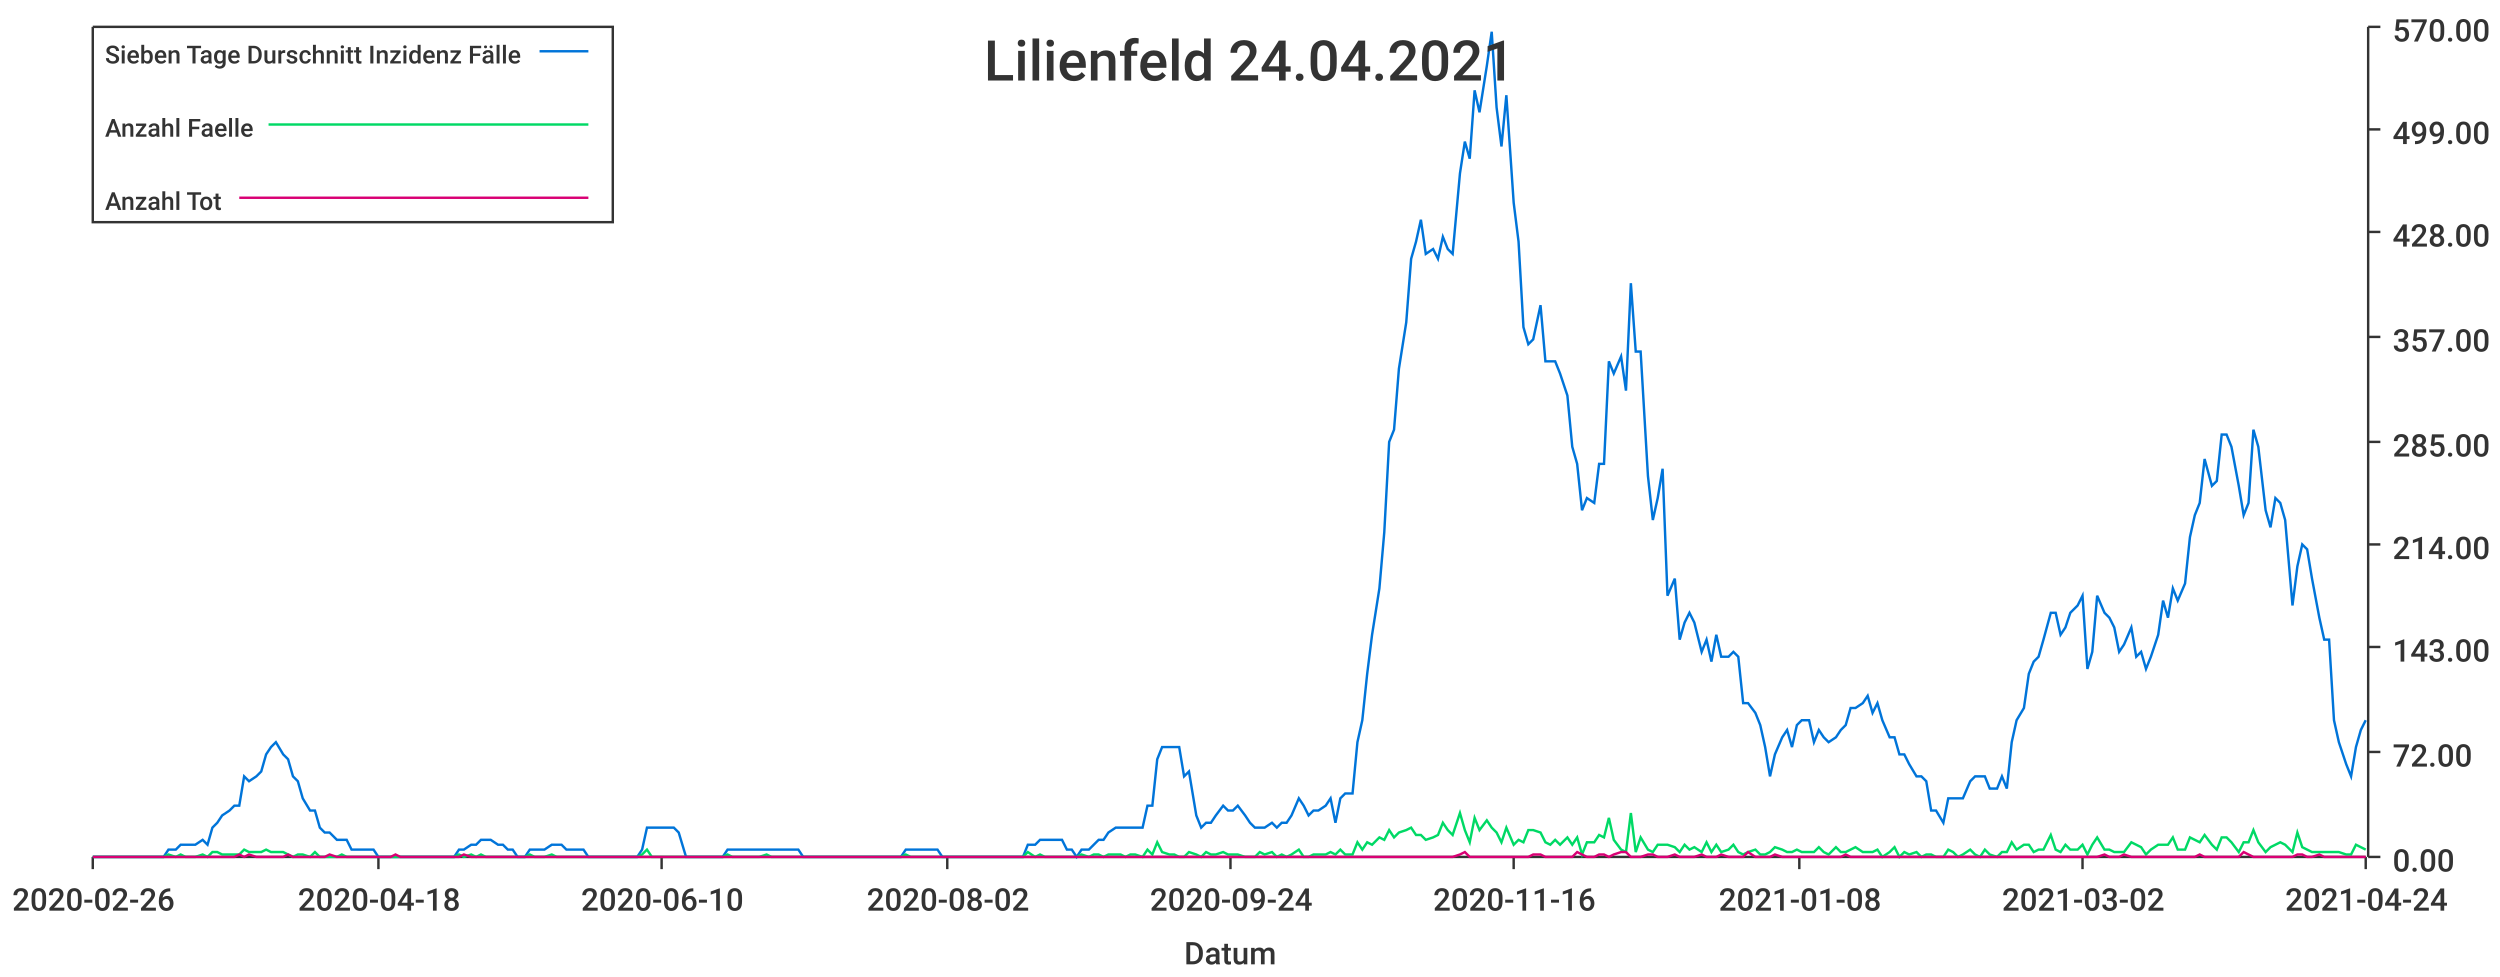
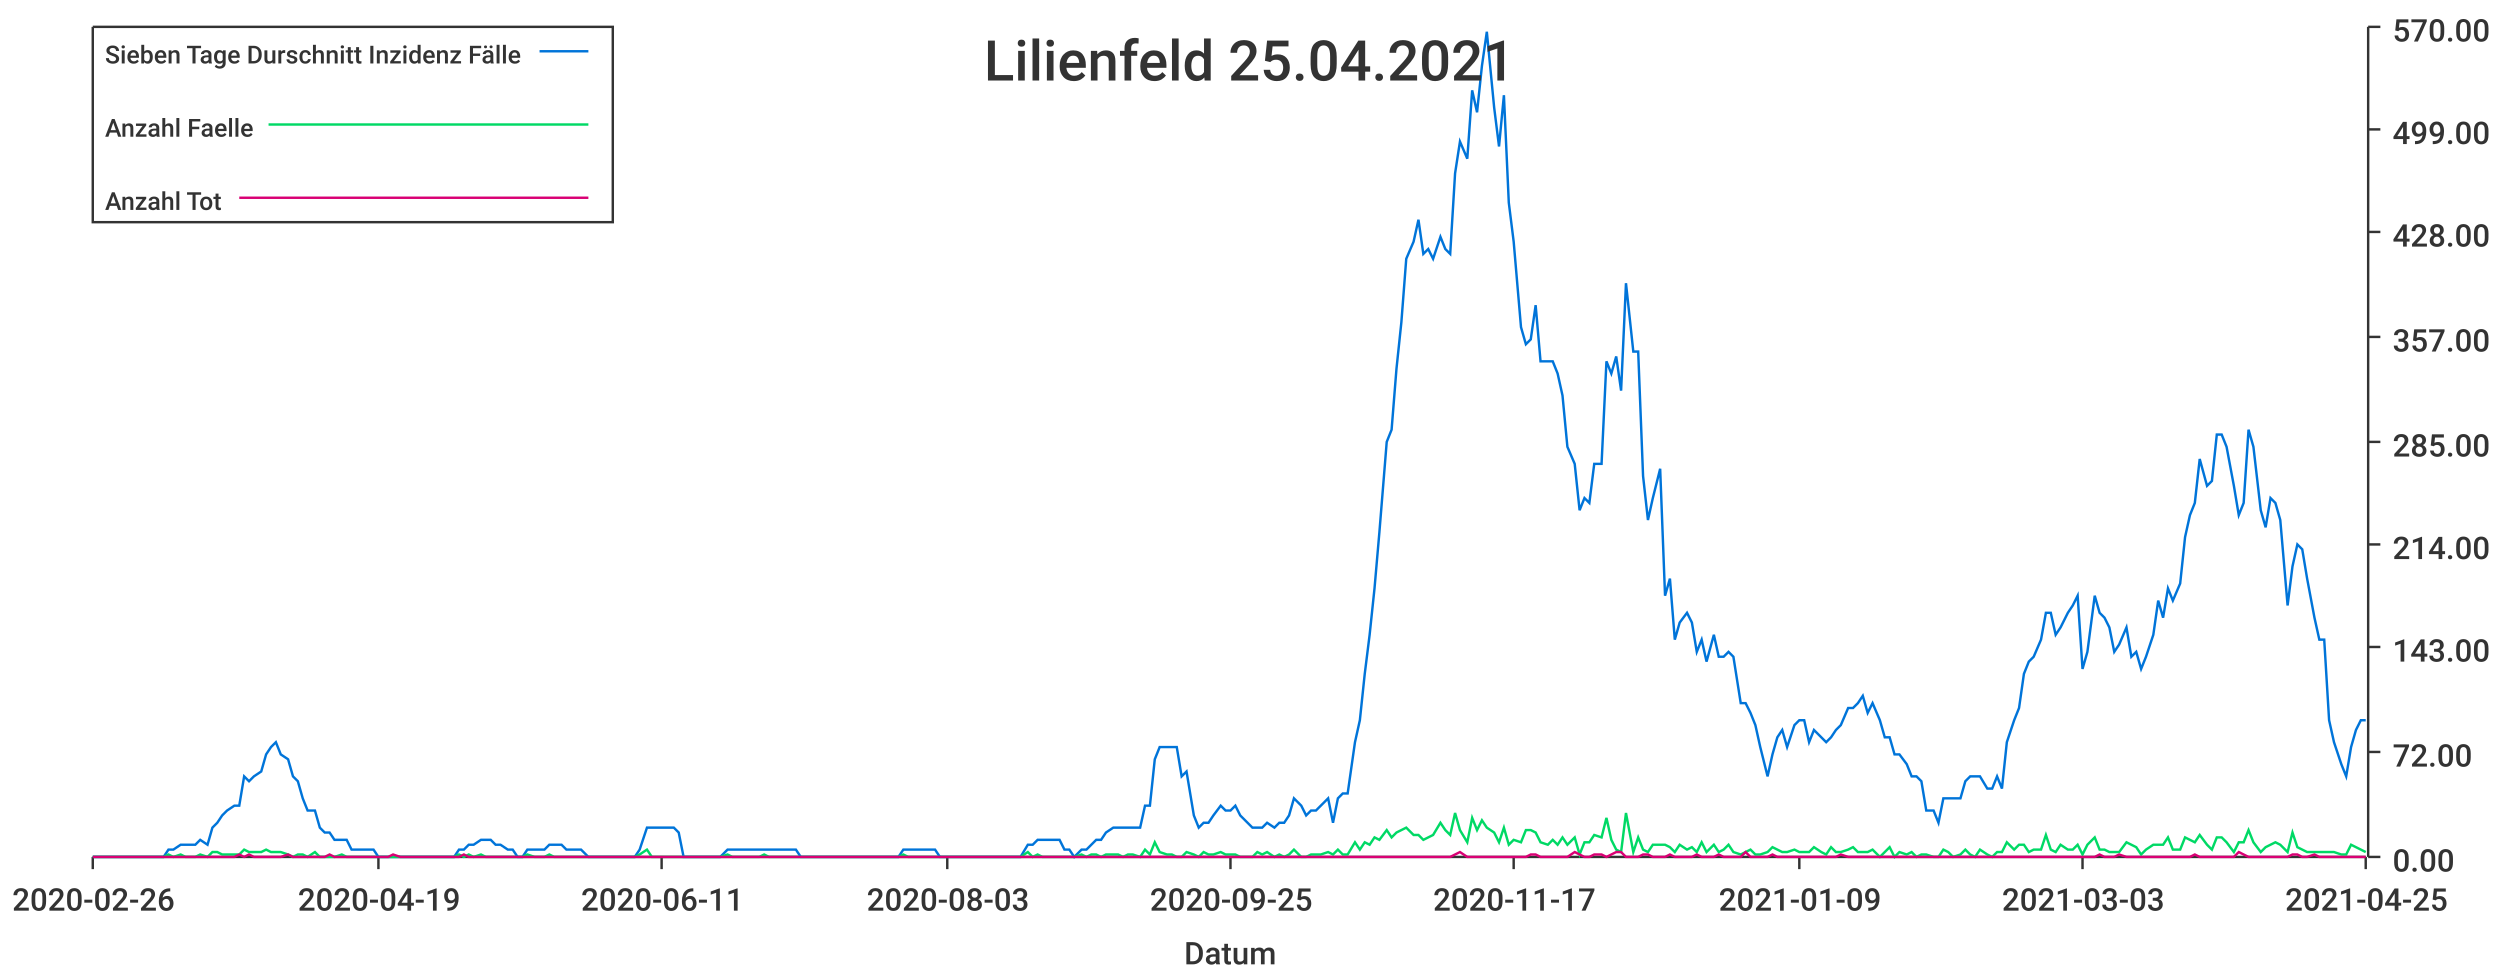
<svg xmlns="http://www.w3.org/2000/svg" width="1024" height="400">\n<path d="M 0 0 L 1024 0 L 1024 400 L 0 400 L 0 0" style="stroke-width:0;stroke:rgba(255,255,255,1.0);fill:rgba(255,255,255,1.0)" />
  <path d="M 38 11 L 969 11 L 969 351 L 38 351 L 38 11" style="stroke-width:0;stroke:rgba(255,255,255,1.0);fill:rgba(255,255,255,1.0)" />
  <path d="M 38 351 L 969 351" style="stroke-width:1;stroke:rgba(51,51,51,1.0);fill:none" />
  <path d="M 38 351 L 38 356" style="stroke-width:1;stroke:rgba(51,51,51,1.0);fill:none" />
  <text x="5" y="373" style="stroke-width:0;stroke:none;fill:rgba(51,51,51,1.0);font-size:12.8px;font-family:'Roboto Medium',sans-serif">2020-02-26</text>
  <path d="M 155 351 L 155 356" style="stroke-width:1;stroke:rgba(51,51,51,1.0);fill:none" />
-   <text x="122" y="373" style="stroke-width:0;stroke:none;fill:rgba(51,51,51,1.0);font-size:12.8px;font-family:'Roboto Medium',sans-serif">2020-04-18</text>
+   <text x="122" y="373" style="stroke-width:0;stroke:none;fill:rgba(51,51,51,1.0);font-size:12.8px;font-family:'Roboto Medium',sans-serif">2020-04-19</text>
  <path d="M 271 351 L 271 356" style="stroke-width:1;stroke:rgba(51,51,51,1.0);fill:none" />
-   <text x="238" y="373" style="stroke-width:0;stroke:none;fill:rgba(51,51,51,1.0);font-size:12.8px;font-family:'Roboto Medium',sans-serif">2020-06-10</text>
+   <text x="238" y="373" style="stroke-width:0;stroke:none;fill:rgba(51,51,51,1.0);font-size:12.8px;font-family:'Roboto Medium',sans-serif">2020-06-11</text>
  <path d="M 388 351 L 388 356" style="stroke-width:1;stroke:rgba(51,51,51,1.0);fill:none" />
-   <text x="355" y="373" style="stroke-width:0;stroke:none;fill:rgba(51,51,51,1.0);font-size:12.8px;font-family:'Roboto Medium',sans-serif">2020-08-02</text>
+   <text x="355" y="373" style="stroke-width:0;stroke:none;fill:rgba(51,51,51,1.0);font-size:12.8px;font-family:'Roboto Medium',sans-serif">2020-08-03</text>
  <path d="M 504 351 L 504 356" style="stroke-width:1;stroke:rgba(51,51,51,1.0);fill:none" />
-   <text x="471" y="373" style="stroke-width:0;stroke:none;fill:rgba(51,51,51,1.0);font-size:12.8px;font-family:'Roboto Medium',sans-serif">2020-09-24</text>
+   <text x="471" y="373" style="stroke-width:0;stroke:none;fill:rgba(51,51,51,1.0);font-size:12.8px;font-family:'Roboto Medium',sans-serif">2020-09-25</text>
  <path d="M 620 351 L 620 356" style="stroke-width:1;stroke:rgba(51,51,51,1.0);fill:none" />
-   <text x="587" y="373" style="stroke-width:0;stroke:none;fill:rgba(51,51,51,1.0);font-size:12.8px;font-family:'Roboto Medium',sans-serif">2020-11-16</text>
+   <text x="587" y="373" style="stroke-width:0;stroke:none;fill:rgba(51,51,51,1.0);font-size:12.8px;font-family:'Roboto Medium',sans-serif">2020-11-17</text>
  <path d="M 737 351 L 737 356" style="stroke-width:1;stroke:rgba(51,51,51,1.0);fill:none" />
-   <text x="704" y="373" style="stroke-width:0;stroke:none;fill:rgba(51,51,51,1.0);font-size:12.8px;font-family:'Roboto Medium',sans-serif">2021-01-08</text>
+   <text x="704" y="373" style="stroke-width:0;stroke:none;fill:rgba(51,51,51,1.0);font-size:12.8px;font-family:'Roboto Medium',sans-serif">2021-01-09</text>
  <path d="M 853 351 L 853 356" style="stroke-width:1;stroke:rgba(51,51,51,1.0);fill:none" />
-   <text x="820" y="373" style="stroke-width:0;stroke:none;fill:rgba(51,51,51,1.0);font-size:12.8px;font-family:'Roboto Medium',sans-serif">2021-03-02</text>
+   <text x="820" y="373" style="stroke-width:0;stroke:none;fill:rgba(51,51,51,1.0);font-size:12.8px;font-family:'Roboto Medium',sans-serif">2021-03-03</text>
  <path d="M 969 351 L 969 356" style="stroke-width:1;stroke:rgba(51,51,51,1.0);fill:none" />
-   <text x="936" y="373" style="stroke-width:0;stroke:none;fill:rgba(51,51,51,1.0);font-size:12.8px;font-family:'Roboto Medium',sans-serif">2021-04-24</text>
+   <text x="936" y="373" style="stroke-width:0;stroke:none;fill:rgba(51,51,51,1.0);font-size:12.8px;font-family:'Roboto Medium',sans-serif">2021-04-25</text>
  <text x="485" y="395" style="stroke-width:0;stroke:none;fill:rgba(51,51,51,1.0);font-size:12.8px;font-family:'Roboto Medium',sans-serif">Datum</text>
  <path d="M 970 351 L 970 11" style="stroke-width:1;stroke:rgba(51,51,51,1.0);fill:none" />
  <path d="M 970 351 L 975 351" style="stroke-width:1;stroke:rgba(51,51,51,1.0);fill:none" />
  <text x="980" y="357" style="stroke-width:0;stroke:none;fill:rgba(51,51,51,1.0);font-size:12.8px;font-family:'Roboto Medium',sans-serif">0.00</text>
  <path d="M 970 308 L 975 308" style="stroke-width:1;stroke:rgba(51,51,51,1.0);fill:none" />
  <text x="980" y="314" style="stroke-width:0;stroke:none;fill:rgba(51,51,51,1.0);font-size:12.8px;font-family:'Roboto Medium',sans-serif">72.00</text>
  <path d="M 970 265 L 975 265" style="stroke-width:1;stroke:rgba(51,51,51,1.0);fill:none" />
  <text x="980" y="271" style="stroke-width:0;stroke:none;fill:rgba(51,51,51,1.0);font-size:12.8px;font-family:'Roboto Medium',sans-serif">143.00</text>
  <path d="M 970 223 L 975 223" style="stroke-width:1;stroke:rgba(51,51,51,1.0);fill:none" />
  <text x="980" y="229" style="stroke-width:0;stroke:none;fill:rgba(51,51,51,1.0);font-size:12.8px;font-family:'Roboto Medium',sans-serif">214.00</text>
  <path d="M 970 181 L 975 181" style="stroke-width:1;stroke:rgba(51,51,51,1.0);fill:none" />
  <text x="980" y="187" style="stroke-width:0;stroke:none;fill:rgba(51,51,51,1.0);font-size:12.8px;font-family:'Roboto Medium',sans-serif">285.00</text>
  <path d="M 970 138 L 975 138" style="stroke-width:1;stroke:rgba(51,51,51,1.0);fill:none" />
  <text x="980" y="144" style="stroke-width:0;stroke:none;fill:rgba(51,51,51,1.0);font-size:12.8px;font-family:'Roboto Medium',sans-serif">357.00</text>
  <path d="M 970 95 L 975 95" style="stroke-width:1;stroke:rgba(51,51,51,1.0);fill:none" />
  <text x="980" y="101" style="stroke-width:0;stroke:none;fill:rgba(51,51,51,1.0);font-size:12.8px;font-family:'Roboto Medium',sans-serif">428.00</text>
  <path d="M 970 53 L 975 53" style="stroke-width:1;stroke:rgba(51,51,51,1.0);fill:none" />
  <text x="980" y="59" style="stroke-width:0;stroke:none;fill:rgba(51,51,51,1.0);font-size:12.8px;font-family:'Roboto Medium',sans-serif">499.00</text>
  <path d="M 970 11 L 975 11" style="stroke-width:1;stroke:rgba(51,51,51,1.0);fill:none" />
  <text x="980" y="17" style="stroke-width:0;stroke:none;fill:rgba(51,51,51,1.0);font-size:12.8px;font-family:'Roboto Medium',sans-serif">570.00</text>
-   <path d="M 38 351 L 41 351 L 43 351 L 45 351 L 47 351 L 50 351 L 52 351 L 54 351 L 56 351 L 58 351 L 61 351 L 63 351 L 65 351 L 67 351 L 69 348 L 72 348 L 74 346 L 76 346 L 78 346 L 80 346 L 83 344 L 85 346 L 87 339 L 89 337 L 91 334 L 94 332 L 96 330 L 98 330 L 100 318 L 102 320 L 105 318 L 107 316 L 109 309 L 111 306 L 113 304 L 116 309 L 118 311 L 120 318 L 122 320 L 124 327 L 127 332 L 129 332 L 131 339 L 133 341 L 135 341 L 138 344 L 140 344 L 142 344 L 144 348 L 146 348 L 149 348 L 151 348 L 153 348 L 155 351 L 157 351 L 160 351 L 162 351 L 164 351 L 166 351 L 168 351 L 171 351 L 173 351 L 175 351 L 177 351 L 179 351 L 182 351 L 184 351 L 186 351 L 188 348 L 190 348 L 193 346 L 195 346 L 197 344 L 199 344 L 201 344 L 204 346 L 206 346 L 208 348 L 210 348 L 212 351 L 215 351 L 217 348 L 219 348 L 221 348 L 223 348 L 226 346 L 228 346 L 230 346 L 232 348 L 234 348 L 237 348 L 239 348 L 241 351 L 243 351 L 245 351 L 248 351 L 250 351 L 252 351 L 254 351 L 256 351 L 259 351 L 261 351 L 263 348 L 265 339 L 267 339 L 270 339 L 272 339 L 274 339 L 276 339 L 278 341 L 281 351 L 283 351 L 285 351 L 287 351 L 289 351 L 292 351 L 294 351 L 296 351 L 298 348 L 300 348 L 303 348 L 305 348 L 307 348 L 309 348 L 311 348 L 314 348 L 316 348 L 318 348 L 320 348 L 322 348 L 325 348 L 327 348 L 329 351 L 331 351 L 333 351 L 336 351 L 338 351 L 340 351 L 342 351 L 344 351 L 347 351 L 349 351 L 351 351 L 353 351 L 355 351 L 358 351 L 360 351 L 362 351 L 364 351 L 366 351 L 369 351 L 371 348 L 373 348 L 375 348 L 377 348 L 380 348 L 382 348 L 384 348 L 386 351 L 388 351 L 391 351 L 393 351 L 395 351 L 397 351 L 399 351 L 402 351 L 404 351 L 406 351 L 408 351 L 410 351 L 413 351 L 415 351 L 417 351 L 419 351 L 421 346 L 424 346 L 426 344 L 428 344 L 430 344 L 432 344 L 435 344 L 437 348 L 439 348 L 441 351 L 443 348 L 446 348 L 448 346 L 450 344 L 452 344 L 454 341 L 457 339 L 459 339 L 461 339 L 463 339 L 465 339 L 468 339 L 470 330 L 472 330 L 474 311 L 476 306 L 479 306 L 481 306 L 483 306 L 485 318 L 487 316 L 490 334 L 492 339 L 494 337 L 496 337 L 498 334 L 501 330 L 503 332 L 505 332 L 507 330 L 510 334 L 512 337 L 514 339 L 516 339 L 518 339 L 521 337 L 523 339 L 525 337 L 527 337 L 529 334 L 532 327 L 534 330 L 536 334 L 538 332 L 540 332 L 543 330 L 545 327 L 547 337 L 549 327 L 551 325 L 554 325 L 556 304 L 558 295 L 560 276 L 562 260 L 565 241 L 567 218 L 569 181 L 571 176 L 573 151 L 576 132 L 578 106 L 580 99 L 582 90 L 584 104 L 587 102 L 589 106 L 591 97 L 593 102 L 595 104 L 598 71 L 600 58 L 602 65 L 604 37 L 606 46 L 609 27 L 611 13 L 613 44 L 615 60 L 617 39 L 620 83 L 622 99 L 624 134 L 626 141 L 628 139 L 631 125 L 633 148 L 635 148 L 637 148 L 639 153 L 642 162 L 644 183 L 646 190 L 648 209 L 650 204 L 653 206 L 655 190 L 657 190 L 659 148 L 661 153 L 664 146 L 666 160 L 668 116 L 670 144 L 672 144 L 675 195 L 677 213 L 679 204 L 681 192 L 683 244 L 686 237 L 688 262 L 690 255 L 692 251 L 694 255 L 697 267 L 699 262 L 701 271 L 703 260 L 705 269 L 708 269 L 710 267 L 712 269 L 714 288 L 716 288 L 719 292 L 721 297 L 723 306 L 725 318 L 727 309 L 730 302 L 732 299 L 734 306 L 736 297 L 738 295 L 741 295 L 743 304 L 745 299 L 747 302 L 749 304 L 752 302 L 754 299 L 756 297 L 758 290 L 760 290 L 763 288 L 765 285 L 767 292 L 769 288 L 771 295 L 774 302 L 776 302 L 778 309 L 780 309 L 782 313 L 785 318 L 787 318 L 789 320 L 791 332 L 793 332 L 796 337 L 798 327 L 800 327 L 802 327 L 804 327 L 807 320 L 809 318 L 811 318 L 813 318 L 815 323 L 818 323 L 820 318 L 822 323 L 824 304 L 826 295 L 829 290 L 831 276 L 833 271 L 835 269 L 837 262 L 840 251 L 842 251 L 844 260 L 846 257 L 848 251 L 851 248 L 853 244 L 855 274 L 857 267 L 859 244 L 862 251 L 864 253 L 866 257 L 868 267 L 870 264 L 873 257 L 875 269 L 877 267 L 879 274 L 881 269 L 884 260 L 886 246 L 888 253 L 890 241 L 892 246 L 895 239 L 897 220 L 899 211 L 901 206 L 903 188 L 906 199 L 908 197 L 910 178 L 912 178 L 914 183 L 917 199 L 919 211 L 921 206 L 923 176 L 925 183 L 928 209 L 930 216 L 932 204 L 934 206 L 936 213 L 939 248 L 941 232 L 943 223 L 945 225 L 947 237 L 950 253 L 952 262 L 954 262 L 956 295 L 958 304 L 961 313 L 963 318 L 965 306 L 967 299 L 969 295" style="stroke-width:1;stroke:rgba(0,116,217,1.0);fill:none" />
-   <path d="M 38 351 L 41 351 L 43 351 L 45 351 L 47 351 L 50 351 L 52 351 L 54 351 L 56 351 L 58 351 L 61 351 L 63 351 L 65 351 L 67 351 L 69 350 L 72 351 L 74 350 L 76 351 L 78 351 L 80 351 L 83 350 L 85 351 L 87 349 L 89 349 L 91 350 L 94 350 L 96 350 L 98 350 L 100 348 L 102 349 L 105 349 L 107 349 L 109 348 L 111 349 L 113 349 L 116 349 L 118 350 L 120 351 L 122 350 L 124 350 L 127 351 L 129 349 L 131 351 L 133 351 L 135 351 L 138 351 L 140 350 L 142 351 L 144 351 L 146 351 L 149 351 L 151 351 L 153 351 L 155 351 L 157 351 L 160 351 L 162 351 L 164 351 L 166 351 L 168 351 L 171 351 L 173 351 L 175 351 L 177 351 L 179 351 L 182 351 L 184 351 L 186 351 L 188 350 L 190 351 L 193 350 L 195 351 L 197 350 L 199 351 L 201 351 L 204 351 L 206 351 L 208 351 L 210 351 L 212 351 L 215 351 L 217 350 L 219 351 L 221 351 L 223 351 L 226 350 L 228 351 L 230 351 L 232 351 L 234 351 L 237 351 L 239 351 L 241 351 L 243 351 L 245 351 L 248 351 L 250 351 L 252 351 L 254 351 L 256 351 L 259 351 L 261 351 L 263 350 L 265 348 L 267 351 L 270 351 L 272 351 L 274 351 L 276 351 L 278 351 L 281 351 L 283 351 L 285 351 L 287 351 L 289 351 L 292 351 L 294 351 L 296 351 L 298 350 L 300 351 L 303 351 L 305 351 L 307 351 L 309 351 L 311 351 L 314 350 L 316 351 L 318 351 L 320 351 L 322 351 L 325 351 L 327 351 L 329 351 L 331 351 L 333 351 L 336 351 L 338 351 L 340 351 L 342 351 L 344 351 L 347 351 L 349 351 L 351 351 L 353 351 L 355 351 L 358 351 L 360 351 L 362 351 L 364 351 L 366 351 L 369 351 L 371 350 L 373 351 L 375 351 L 377 351 L 380 351 L 382 351 L 384 351 L 386 351 L 388 351 L 391 351 L 393 351 L 395 351 L 397 351 L 399 351 L 402 351 L 404 351 L 406 351 L 408 351 L 410 351 L 413 351 L 415 351 L 417 351 L 419 351 L 421 349 L 424 351 L 426 350 L 428 351 L 430 351 L 432 351 L 435 351 L 437 351 L 439 351 L 441 351 L 443 350 L 446 351 L 448 350 L 450 350 L 452 351 L 454 350 L 457 350 L 459 350 L 461 351 L 463 350 L 465 350 L 468 351 L 470 348 L 472 350 L 474 345 L 476 349 L 479 350 L 481 350 L 483 351 L 485 351 L 487 349 L 490 350 L 492 351 L 494 349 L 496 350 L 498 350 L 501 349 L 503 350 L 505 350 L 507 350 L 510 351 L 512 351 L 514 351 L 516 349 L 518 350 L 521 349 L 523 351 L 525 350 L 527 351 L 529 350 L 532 348 L 534 351 L 536 351 L 538 350 L 540 350 L 543 350 L 545 349 L 547 350 L 549 348 L 551 350 L 554 350 L 556 345 L 558 348 L 560 345 L 562 346 L 565 343 L 567 344 L 569 340 L 571 343 L 573 341 L 576 340 L 578 339 L 580 342 L 582 342 L 584 344 L 587 343 L 589 342 L 591 337 L 593 340 L 595 342 L 598 333 L 600 340 L 602 345 L 604 335 L 606 340 L 609 336 L 611 339 L 613 341 L 615 345 L 617 339 L 620 346 L 622 344 L 624 345 L 626 340 L 628 340 L 631 341 L 633 345 L 635 346 L 637 344 L 639 346 L 642 343 L 644 346 L 646 343 L 648 350 L 650 345 L 653 345 L 655 342 L 657 343 L 659 335 L 661 344 L 664 348 L 666 349 L 668 333 L 670 349 L 672 343 L 675 348 L 677 349 L 679 346 L 681 346 L 683 346 L 686 347 L 688 349 L 690 346 L 692 348 L 694 347 L 697 349 L 699 345 L 701 349 L 703 346 L 705 349 L 708 348 L 710 346 L 712 349 L 714 350 L 716 349 L 719 348 L 721 350 L 723 350 L 725 349 L 727 347 L 730 348 L 732 349 L 734 349 L 736 348 L 738 349 L 741 349 L 743 349 L 745 347 L 747 349 L 749 350 L 752 347 L 754 349 L 756 349 L 758 348 L 760 347 L 763 349 L 765 349 L 767 349 L 769 348 L 771 351 L 774 349 L 776 347 L 778 351 L 780 349 L 782 350 L 785 349 L 787 351 L 789 350 L 791 350 L 793 351 L 796 351 L 798 348 L 800 349 L 802 351 L 804 350 L 807 348 L 809 350 L 811 351 L 813 348 L 815 350 L 818 351 L 820 349 L 822 349 L 824 345 L 826 348 L 829 346 L 831 346 L 833 349 L 835 348 L 837 348 L 840 342 L 842 348 L 844 349 L 846 346 L 848 348 L 851 348 L 853 346 L 855 350 L 857 346 L 859 343 L 862 348 L 864 348 L 866 349 L 868 349 L 870 349 L 873 345 L 875 346 L 877 347 L 879 350 L 881 348 L 884 346 L 886 346 L 888 346 L 890 343 L 892 348 L 895 348 L 897 343 L 899 344 L 901 345 L 903 342 L 906 346 L 908 348 L 910 343 L 912 343 L 914 345 L 917 349 L 919 345 L 921 345 L 923 340 L 925 345 L 928 349 L 930 347 L 932 346 L 934 345 L 936 346 L 939 349 L 941 341 L 943 347 L 945 348 L 947 349 L 950 349 L 952 349 L 954 349 L 956 349 L 958 349 L 961 350 L 963 350 L 965 346 L 967 347 L 969 348" style="stroke-width:1;stroke:rgba(0,217,101,1.0);fill:none" />
-   <path d="M 38 351 L 41 351 L 43 351 L 45 351 L 47 351 L 50 351 L 52 351 L 54 351 L 56 351 L 58 351 L 61 351 L 63 351 L 65 351 L 67 351 L 69 351 L 72 351 L 74 351 L 76 351 L 78 351 L 80 351 L 83 351 L 85 351 L 87 351 L 89 351 L 91 351 L 94 351 L 96 351 L 98 350 L 100 351 L 102 350 L 105 351 L 107 351 L 109 351 L 111 351 L 113 351 L 116 351 L 118 350 L 120 351 L 122 351 L 124 351 L 127 351 L 129 351 L 131 351 L 133 351 L 135 350 L 138 351 L 140 351 L 142 351 L 144 351 L 146 351 L 149 351 L 151 351 L 153 351 L 155 351 L 157 351 L 160 351 L 162 350 L 164 351 L 166 351 L 168 351 L 171 351 L 173 351 L 175 351 L 177 351 L 179 351 L 182 351 L 184 351 L 186 351 L 188 351 L 190 350 L 193 351 L 195 351 L 197 351 L 199 351 L 201 351 L 204 351 L 206 351 L 208 351 L 210 351 L 212 351 L 215 351 L 217 351 L 219 351 L 221 351 L 223 351 L 226 351 L 228 351 L 230 351 L 232 351 L 234 351 L 237 351 L 239 351 L 241 351 L 243 351 L 245 351 L 248 351 L 250 351 L 252 351 L 254 351 L 256 351 L 259 351 L 261 351 L 263 351 L 265 351 L 267 351 L 270 351 L 272 351 L 274 351 L 276 351 L 278 351 L 281 351 L 283 351 L 285 351 L 287 351 L 289 351 L 292 351 L 294 351 L 296 351 L 298 351 L 300 351 L 303 351 L 305 351 L 307 351 L 309 351 L 311 351 L 314 351 L 316 351 L 318 351 L 320 351 L 322 351 L 325 351 L 327 351 L 329 351 L 331 351 L 333 351 L 336 351 L 338 351 L 340 351 L 342 351 L 344 351 L 347 351 L 349 351 L 351 351 L 353 351 L 355 351 L 358 351 L 360 351 L 362 351 L 364 351 L 366 351 L 369 351 L 371 351 L 373 351 L 375 351 L 377 351 L 380 351 L 382 351 L 384 351 L 386 351 L 388 351 L 391 351 L 393 351 L 395 351 L 397 351 L 399 351 L 402 351 L 404 351 L 406 351 L 408 351 L 410 351 L 413 351 L 415 351 L 417 351 L 419 351 L 421 351 L 424 351 L 426 351 L 428 351 L 430 351 L 432 351 L 435 351 L 437 351 L 439 351 L 441 351 L 443 351 L 446 351 L 448 351 L 450 351 L 452 351 L 454 351 L 457 351 L 459 351 L 461 351 L 463 351 L 465 351 L 468 351 L 470 351 L 472 351 L 474 351 L 476 351 L 479 351 L 481 351 L 483 351 L 485 351 L 487 351 L 490 351 L 492 351 L 494 351 L 496 351 L 498 351 L 501 351 L 503 351 L 505 351 L 507 351 L 510 351 L 512 351 L 514 351 L 516 351 L 518 351 L 521 351 L 523 351 L 525 351 L 527 351 L 529 351 L 532 351 L 534 351 L 536 351 L 538 351 L 540 351 L 543 351 L 545 351 L 547 351 L 549 351 L 551 351 L 554 351 L 556 351 L 558 351 L 560 351 L 562 351 L 565 351 L 567 351 L 569 351 L 571 351 L 573 351 L 576 351 L 578 351 L 580 351 L 582 351 L 584 351 L 587 351 L 589 351 L 591 351 L 593 351 L 595 351 L 598 350 L 600 349 L 602 351 L 604 351 L 606 351 L 609 351 L 611 351 L 613 351 L 615 351 L 617 351 L 620 351 L 622 351 L 624 351 L 626 351 L 628 350 L 631 350 L 633 351 L 635 351 L 637 351 L 639 351 L 642 351 L 644 351 L 646 349 L 648 350 L 650 351 L 653 351 L 655 350 L 657 350 L 659 351 L 661 350 L 664 349 L 666 349 L 668 351 L 670 351 L 672 351 L 675 350 L 677 350 L 679 351 L 681 351 L 683 351 L 686 350 L 688 351 L 690 351 L 692 351 L 694 351 L 697 350 L 699 351 L 701 351 L 703 351 L 705 350 L 708 351 L 710 351 L 712 351 L 714 351 L 716 349 L 719 351 L 721 351 L 723 351 L 725 351 L 727 350 L 730 351 L 732 351 L 734 351 L 736 351 L 738 351 L 741 351 L 743 351 L 745 351 L 747 351 L 749 351 L 752 351 L 754 351 L 756 350 L 758 351 L 760 351 L 763 351 L 765 351 L 767 351 L 769 351 L 771 351 L 774 351 L 776 351 L 778 351 L 780 351 L 782 351 L 785 351 L 787 351 L 789 351 L 791 351 L 793 351 L 796 351 L 798 351 L 800 351 L 802 351 L 804 351 L 807 351 L 809 351 L 811 351 L 813 351 L 815 351 L 818 351 L 820 351 L 822 351 L 824 351 L 826 351 L 829 351 L 831 351 L 833 351 L 835 351 L 837 351 L 840 351 L 842 351 L 844 351 L 846 351 L 848 351 L 851 351 L 853 351 L 855 351 L 857 351 L 859 351 L 862 350 L 864 351 L 866 351 L 868 351 L 870 350 L 873 351 L 875 351 L 877 351 L 879 351 L 881 351 L 884 351 L 886 351 L 888 351 L 890 351 L 892 351 L 895 351 L 897 351 L 899 351 L 901 350 L 903 351 L 906 351 L 908 351 L 910 351 L 912 351 L 914 351 L 917 351 L 919 349 L 921 350 L 923 351 L 925 351 L 928 351 L 930 351 L 932 351 L 934 351 L 936 351 L 939 351 L 941 350 L 943 350 L 945 351 L 947 351 L 950 350 L 952 351 L 954 351 L 956 351 L 958 351 L 961 351 L 963 351 L 965 351 L 967 351 L 969 351" style="stroke-width:1;stroke:rgba(217,0,116,1.0);fill:none" />
-   <text x="403" y="33" style="stroke-width:0;stroke:none;fill:rgba(51,51,51,1.0);font-size:23.0px;font-family:'Roboto Medium',sans-serif">Lilienfeld 24.04.2021</text>
+   <path d="M 38 351 L 41 351 L 43 351 L 45 351 L 47 351 L 49 351 L 52 351 L 54 351 L 56 351 L 58 351 L 60 351 L 63 351 L 65 351 L 67 351 L 69 348 L 71 348 L 74 346 L 76 346 L 78 346 L 80 346 L 82 344 L 85 346 L 87 339 L 89 337 L 91 334 L 93 332 L 96 330 L 98 330 L 100 318 L 102 320 L 104 318 L 107 316 L 109 309 L 111 306 L 113 304 L 115 309 L 118 311 L 120 318 L 122 320 L 124 327 L 126 332 L 129 332 L 131 339 L 133 341 L 135 341 L 137 344 L 140 344 L 142 344 L 144 348 L 146 348 L 148 348 L 150 348 L 153 348 L 155 351 L 157 351 L 159 351 L 161 351 L 164 351 L 166 351 L 168 351 L 170 351 L 172 351 L 175 351 L 177 351 L 179 351 L 181 351 L 183 351 L 186 351 L 188 348 L 190 348 L 192 346 L 194 346 L 197 344 L 199 344 L 201 344 L 203 346 L 205 346 L 208 348 L 210 348 L 212 351 L 214 351 L 216 348 L 219 348 L 221 348 L 223 348 L 225 346 L 227 346 L 230 346 L 232 348 L 234 348 L 236 348 L 238 348 L 241 351 L 243 351 L 245 351 L 247 351 L 249 351 L 251 351 L 254 351 L 256 351 L 258 351 L 260 351 L 262 348 L 265 339 L 267 339 L 269 339 L 271 339 L 273 339 L 276 339 L 278 341 L 280 351 L 282 351 L 284 351 L 287 351 L 289 351 L 291 351 L 293 351 L 295 351 L 298 348 L 300 348 L 302 348 L 304 348 L 306 348 L 309 348 L 311 348 L 313 348 L 315 348 L 317 348 L 320 348 L 322 348 L 324 348 L 326 348 L 328 351 L 331 351 L 333 351 L 335 351 L 337 351 L 339 351 L 342 351 L 344 351 L 346 351 L 348 351 L 350 351 L 352 351 L 355 351 L 357 351 L 359 351 L 361 351 L 363 351 L 366 351 L 368 351 L 370 348 L 372 348 L 374 348 L 377 348 L 379 348 L 381 348 L 383 348 L 385 351 L 388 351 L 390 351 L 392 351 L 394 351 L 396 351 L 399 351 L 401 351 L 403 351 L 405 351 L 407 351 L 410 351 L 412 351 L 414 351 L 416 351 L 418 351 L 421 346 L 423 346 L 425 344 L 427 344 L 429 344 L 432 344 L 434 344 L 436 348 L 438 348 L 440 351 L 443 348 L 445 348 L 447 346 L 449 344 L 451 344 L 453 341 L 456 339 L 458 339 L 460 339 L 462 339 L 464 339 L 467 339 L 469 330 L 471 330 L 473 311 L 475 306 L 478 306 L 480 306 L 482 306 L 484 318 L 486 316 L 489 334 L 491 339 L 493 337 L 495 337 L 497 334 L 500 330 L 502 332 L 504 332 L 506 330 L 508 334 L 511 337 L 513 339 L 515 339 L 517 339 L 519 337 L 522 339 L 524 337 L 526 337 L 528 334 L 530 327 L 533 330 L 535 334 L 537 332 L 539 332 L 541 330 L 544 327 L 546 337 L 548 327 L 550 325 L 552 325 L 555 304 L 557 295 L 559 276 L 561 260 L 563 241 L 565 218 L 568 181 L 570 176 L 572 151 L 574 132 L 576 106 L 579 99 L 581 90 L 583 104 L 585 102 L 587 106 L 590 97 L 592 102 L 594 104 L 596 71 L 598 58 L 601 65 L 603 37 L 605 46 L 607 27 L 609 13 L 612 44 L 614 60 L 616 39 L 618 83 L 620 99 L 623 134 L 625 141 L 627 139 L 629 125 L 631 148 L 634 148 L 636 148 L 638 153 L 640 162 L 642 183 L 645 190 L 647 209 L 649 204 L 651 206 L 653 190 L 656 190 L 658 148 L 660 153 L 662 146 L 664 160 L 666 116 L 669 144 L 671 144 L 673 195 L 675 213 L 677 204 L 680 192 L 682 244 L 684 237 L 686 262 L 688 255 L 691 251 L 693 255 L 695 267 L 697 262 L 699 271 L 702 260 L 704 269 L 706 269 L 708 267 L 710 269 L 713 288 L 715 288 L 717 292 L 719 297 L 721 306 L 724 318 L 726 309 L 728 302 L 730 299 L 732 306 L 735 297 L 737 295 L 739 295 L 741 304 L 743 299 L 746 302 L 748 304 L 750 302 L 752 299 L 754 297 L 757 290 L 759 290 L 761 288 L 763 285 L 765 292 L 767 288 L 770 295 L 772 302 L 774 302 L 776 309 L 778 309 L 781 313 L 783 318 L 785 318 L 787 320 L 789 332 L 792 332 L 794 337 L 796 327 L 798 327 L 800 327 L 803 327 L 805 320 L 807 318 L 809 318 L 811 318 L 814 323 L 816 323 L 818 318 L 820 323 L 822 304 L 825 295 L 827 290 L 829 276 L 831 271 L 833 269 L 836 262 L 838 251 L 840 251 L 842 260 L 844 257 L 847 251 L 849 248 L 851 244 L 853 274 L 855 267 L 858 244 L 860 251 L 862 253 L 864 257 L 866 267 L 868 264 L 871 257 L 873 269 L 875 267 L 877 274 L 879 269 L 882 260 L 884 246 L 886 253 L 888 241 L 890 246 L 893 239 L 895 220 L 897 211 L 899 206 L 901 188 L 904 199 L 906 197 L 908 178 L 910 178 L 912 183 L 915 199 L 917 211 L 919 206 L 921 176 L 923 183 L 926 209 L 928 216 L 930 204 L 932 206 L 934 213 L 937 248 L 939 232 L 941 223 L 943 225 L 945 237 L 948 253 L 950 262 L 952 262 L 954 295 L 956 304 L 959 313 L 961 318 L 963 306 L 965 299 L 967 295 L 969 295" style="stroke-width:1;stroke:rgba(0,116,217,1.0);fill:none" />
+   <path d="M 38 351 L 41 351 L 43 351 L 45 351 L 47 351 L 49 351 L 52 351 L 54 351 L 56 351 L 58 351 L 60 351 L 63 351 L 65 351 L 67 351 L 69 350 L 71 351 L 74 350 L 76 351 L 78 351 L 80 351 L 82 350 L 85 351 L 87 349 L 89 349 L 91 350 L 93 350 L 96 350 L 98 350 L 100 348 L 102 349 L 104 349 L 107 349 L 109 348 L 111 349 L 113 349 L 115 349 L 118 350 L 120 351 L 122 350 L 124 350 L 126 351 L 129 349 L 131 351 L 133 351 L 135 351 L 137 351 L 140 350 L 142 351 L 144 351 L 146 351 L 148 351 L 150 351 L 153 351 L 155 351 L 157 351 L 159 351 L 161 351 L 164 351 L 166 351 L 168 351 L 170 351 L 172 351 L 175 351 L 177 351 L 179 351 L 181 351 L 183 351 L 186 351 L 188 350 L 190 351 L 192 350 L 194 351 L 197 350 L 199 351 L 201 351 L 203 351 L 205 351 L 208 351 L 210 351 L 212 351 L 214 351 L 216 350 L 219 351 L 221 351 L 223 351 L 225 350 L 227 351 L 230 351 L 232 351 L 234 351 L 236 351 L 238 351 L 241 351 L 243 351 L 245 351 L 247 351 L 249 351 L 251 351 L 254 351 L 256 351 L 258 351 L 260 351 L 262 350 L 265 348 L 267 351 L 269 351 L 271 351 L 273 351 L 276 351 L 278 351 L 280 351 L 282 351 L 284 351 L 287 351 L 289 351 L 291 351 L 293 351 L 295 351 L 298 350 L 300 351 L 302 351 L 304 351 L 306 351 L 309 351 L 311 351 L 313 350 L 315 351 L 317 351 L 320 351 L 322 351 L 324 351 L 326 351 L 328 351 L 331 351 L 333 351 L 335 351 L 337 351 L 339 351 L 342 351 L 344 351 L 346 351 L 348 351 L 350 351 L 352 351 L 355 351 L 357 351 L 359 351 L 361 351 L 363 351 L 366 351 L 368 351 L 370 350 L 372 351 L 374 351 L 377 351 L 379 351 L 381 351 L 383 351 L 385 351 L 388 351 L 390 351 L 392 351 L 394 351 L 396 351 L 399 351 L 401 351 L 403 351 L 405 351 L 407 351 L 410 351 L 412 351 L 414 351 L 416 351 L 418 351 L 421 349 L 423 351 L 425 350 L 427 351 L 429 351 L 432 351 L 434 351 L 436 351 L 438 351 L 440 351 L 443 350 L 445 351 L 447 350 L 449 350 L 451 351 L 453 350 L 456 350 L 458 350 L 460 351 L 462 350 L 464 350 L 467 351 L 469 348 L 471 350 L 473 345 L 475 349 L 478 350 L 480 350 L 482 351 L 484 351 L 486 349 L 489 350 L 491 351 L 493 349 L 495 350 L 497 350 L 500 349 L 502 350 L 504 350 L 506 350 L 508 351 L 511 351 L 513 351 L 515 349 L 517 350 L 519 349 L 522 351 L 524 350 L 526 351 L 528 350 L 530 348 L 533 351 L 535 351 L 537 350 L 539 350 L 541 350 L 544 349 L 546 350 L 548 348 L 550 350 L 552 350 L 555 345 L 557 348 L 559 345 L 561 346 L 563 343 L 565 344 L 568 340 L 570 343 L 572 341 L 574 340 L 576 339 L 579 342 L 581 342 L 583 344 L 585 343 L 587 342 L 590 337 L 592 340 L 594 342 L 596 333 L 598 340 L 601 345 L 603 335 L 605 340 L 607 336 L 609 339 L 612 341 L 614 345 L 616 339 L 618 346 L 620 344 L 623 345 L 625 340 L 627 340 L 629 341 L 631 345 L 634 346 L 636 344 L 638 346 L 640 343 L 642 346 L 645 343 L 647 350 L 649 345 L 651 345 L 653 342 L 656 343 L 658 335 L 660 344 L 662 348 L 664 349 L 666 333 L 669 349 L 671 343 L 673 348 L 675 349 L 677 346 L 680 346 L 682 346 L 684 347 L 686 349 L 688 346 L 691 348 L 693 347 L 695 349 L 697 345 L 699 349 L 702 346 L 704 349 L 706 348 L 708 346 L 710 349 L 713 350 L 715 349 L 717 348 L 719 350 L 721 350 L 724 349 L 726 347 L 728 348 L 730 349 L 732 349 L 735 348 L 737 349 L 739 349 L 741 349 L 743 347 L 746 349 L 748 350 L 750 347 L 752 349 L 754 349 L 757 348 L 759 347 L 761 349 L 763 349 L 765 349 L 767 348 L 770 351 L 772 349 L 774 347 L 776 351 L 778 349 L 781 350 L 783 349 L 785 351 L 787 350 L 789 350 L 792 351 L 794 351 L 796 348 L 798 349 L 800 351 L 803 350 L 805 348 L 807 350 L 809 351 L 811 348 L 814 350 L 816 351 L 818 349 L 820 349 L 822 345 L 825 348 L 827 346 L 829 346 L 831 349 L 833 348 L 836 348 L 838 342 L 840 348 L 842 349 L 844 346 L 847 348 L 849 348 L 851 346 L 853 350 L 855 346 L 858 343 L 860 348 L 862 348 L 864 349 L 866 349 L 868 349 L 871 345 L 873 346 L 875 347 L 877 350 L 879 348 L 882 346 L 884 346 L 886 346 L 888 343 L 890 348 L 893 348 L 895 343 L 897 344 L 899 345 L 901 342 L 904 346 L 906 348 L 908 343 L 910 343 L 912 345 L 915 349 L 917 345 L 919 345 L 921 340 L 923 345 L 926 349 L 928 347 L 930 346 L 932 345 L 934 346 L 937 349 L 939 341 L 941 347 L 943 348 L 945 349 L 948 349 L 950 349 L 952 349 L 954 349 L 956 349 L 959 350 L 961 350 L 963 346 L 965 347 L 967 348 L 969 349" style="stroke-width:1;stroke:rgba(0,217,101,1.0);fill:none" />
+   <path d="M 38 351 L 41 351 L 43 351 L 45 351 L 47 351 L 49 351 L 52 351 L 54 351 L 56 351 L 58 351 L 60 351 L 63 351 L 65 351 L 67 351 L 69 351 L 71 351 L 74 351 L 76 351 L 78 351 L 80 351 L 82 351 L 85 351 L 87 351 L 89 351 L 91 351 L 93 351 L 96 351 L 98 350 L 100 351 L 102 350 L 104 351 L 107 351 L 109 351 L 111 351 L 113 351 L 115 351 L 118 350 L 120 351 L 122 351 L 124 351 L 126 351 L 129 351 L 131 351 L 133 351 L 135 350 L 137 351 L 140 351 L 142 351 L 144 351 L 146 351 L 148 351 L 150 351 L 153 351 L 155 351 L 157 351 L 159 351 L 161 350 L 164 351 L 166 351 L 168 351 L 170 351 L 172 351 L 175 351 L 177 351 L 179 351 L 181 351 L 183 351 L 186 351 L 188 351 L 190 350 L 192 351 L 194 351 L 197 351 L 199 351 L 201 351 L 203 351 L 205 351 L 208 351 L 210 351 L 212 351 L 214 351 L 216 351 L 219 351 L 221 351 L 223 351 L 225 351 L 227 351 L 230 351 L 232 351 L 234 351 L 236 351 L 238 351 L 241 351 L 243 351 L 245 351 L 247 351 L 249 351 L 251 351 L 254 351 L 256 351 L 258 351 L 260 351 L 262 351 L 265 351 L 267 351 L 269 351 L 271 351 L 273 351 L 276 351 L 278 351 L 280 351 L 282 351 L 284 351 L 287 351 L 289 351 L 291 351 L 293 351 L 295 351 L 298 351 L 300 351 L 302 351 L 304 351 L 306 351 L 309 351 L 311 351 L 313 351 L 315 351 L 317 351 L 320 351 L 322 351 L 324 351 L 326 351 L 328 351 L 331 351 L 333 351 L 335 351 L 337 351 L 339 351 L 342 351 L 344 351 L 346 351 L 348 351 L 350 351 L 352 351 L 355 351 L 357 351 L 359 351 L 361 351 L 363 351 L 366 351 L 368 351 L 370 351 L 372 351 L 374 351 L 377 351 L 379 351 L 381 351 L 383 351 L 385 351 L 388 351 L 390 351 L 392 351 L 394 351 L 396 351 L 399 351 L 401 351 L 403 351 L 405 351 L 407 351 L 410 351 L 412 351 L 414 351 L 416 351 L 418 351 L 421 351 L 423 351 L 425 351 L 427 351 L 429 351 L 432 351 L 434 351 L 436 351 L 438 351 L 440 351 L 443 351 L 445 351 L 447 351 L 449 351 L 451 351 L 453 351 L 456 351 L 458 351 L 460 351 L 462 351 L 464 351 L 467 351 L 469 351 L 471 351 L 473 351 L 475 351 L 478 351 L 480 351 L 482 351 L 484 351 L 486 351 L 489 351 L 491 351 L 493 351 L 495 351 L 497 351 L 500 351 L 502 351 L 504 351 L 506 351 L 508 351 L 511 351 L 513 351 L 515 351 L 517 351 L 519 351 L 522 351 L 524 351 L 526 351 L 528 351 L 530 351 L 533 351 L 535 351 L 537 351 L 539 351 L 541 351 L 544 351 L 546 351 L 548 351 L 550 351 L 552 351 L 555 351 L 557 351 L 559 351 L 561 351 L 563 351 L 565 351 L 568 351 L 570 351 L 572 351 L 574 351 L 576 351 L 579 351 L 581 351 L 583 351 L 585 351 L 587 351 L 590 351 L 592 351 L 594 351 L 596 350 L 598 349 L 601 351 L 603 351 L 605 351 L 607 351 L 609 351 L 612 351 L 614 351 L 616 351 L 618 351 L 620 351 L 623 351 L 625 351 L 627 350 L 629 350 L 631 351 L 634 351 L 636 351 L 638 351 L 640 351 L 642 351 L 645 349 L 647 350 L 649 351 L 651 351 L 653 350 L 656 350 L 658 351 L 660 350 L 662 349 L 664 349 L 666 351 L 669 351 L 671 351 L 673 350 L 675 350 L 677 351 L 680 351 L 682 351 L 684 350 L 686 351 L 688 351 L 691 351 L 693 351 L 695 350 L 697 351 L 699 351 L 702 351 L 704 350 L 706 351 L 708 351 L 710 351 L 713 351 L 715 349 L 717 351 L 719 351 L 721 351 L 724 351 L 726 350 L 728 351 L 730 351 L 732 351 L 735 351 L 737 351 L 739 351 L 741 351 L 743 351 L 746 351 L 748 351 L 750 351 L 752 351 L 754 350 L 757 351 L 759 351 L 761 351 L 763 351 L 765 351 L 767 351 L 770 351 L 772 351 L 774 351 L 776 351 L 778 351 L 781 351 L 783 351 L 785 351 L 787 351 L 789 351 L 792 351 L 794 351 L 796 351 L 798 351 L 800 351 L 803 351 L 805 351 L 807 351 L 809 351 L 811 351 L 814 351 L 816 351 L 818 351 L 820 351 L 822 351 L 825 351 L 827 351 L 829 351 L 831 351 L 833 351 L 836 351 L 838 351 L 840 351 L 842 351 L 844 351 L 847 351 L 849 351 L 851 351 L 853 351 L 855 351 L 858 351 L 860 350 L 862 351 L 864 351 L 866 351 L 868 350 L 871 351 L 873 351 L 875 351 L 877 351 L 879 351 L 882 351 L 884 351 L 886 351 L 888 351 L 890 351 L 893 351 L 895 351 L 897 351 L 899 350 L 901 351 L 904 351 L 906 351 L 908 351 L 910 351 L 912 351 L 915 351 L 917 349 L 919 350 L 921 351 L 923 351 L 926 351 L 928 351 L 930 351 L 932 351 L 934 351 L 937 351 L 939 350 L 941 350 L 943 351 L 945 351 L 948 350 L 950 351 L 952 351 L 954 351 L 956 351 L 959 351 L 961 351 L 963 351 L 965 351 L 967 351 L 969 351" style="stroke-width:1;stroke:rgba(217,0,116,1.0);fill:none" />
+   <text x="403" y="33" style="stroke-width:0;stroke:none;fill:rgba(51,51,51,1.0);font-size:23.0px;font-family:'Roboto Medium',sans-serif">Lilienfeld 25.04.2021</text>
  <path d="M 38 11 L 251 11 L 251 91 L 38 91 L 38 11" style="stroke-width:1;stroke:rgba(51,51,51,1.0);fill:rgba(255,255,255,1.0)" />
  <text x="43" y="26" style="stroke-width:0;stroke:none;fill:rgba(51,51,51,1.0);font-size:10.2px;font-family:'Roboto Medium',sans-serif">Sieben Tage Durschnitt Inzidenz Fälle</text>
  <path d="M 221 21 L 241 21" style="stroke-width:1;stroke:rgba(0,116,217,1.0);fill:none" />
  <text x="43" y="56" style="stroke-width:0;stroke:none;fill:rgba(51,51,51,1.0);font-size:10.2px;font-family:'Roboto Medium',sans-serif">Anzahl Faelle</text>
  <path d="M 110 51 L 241 51" style="stroke-width:1;stroke:rgba(0,217,101,1.0);fill:none" />
  <text x="43" y="86" style="stroke-width:0;stroke:none;fill:rgba(51,51,51,1.0);font-size:10.2px;font-family:'Roboto Medium',sans-serif">Anzahl Tot</text>
  <path d="M 98 81 L 241 81" style="stroke-width:1;stroke:rgba(217,0,116,1.0);fill:none" />
</svg>
